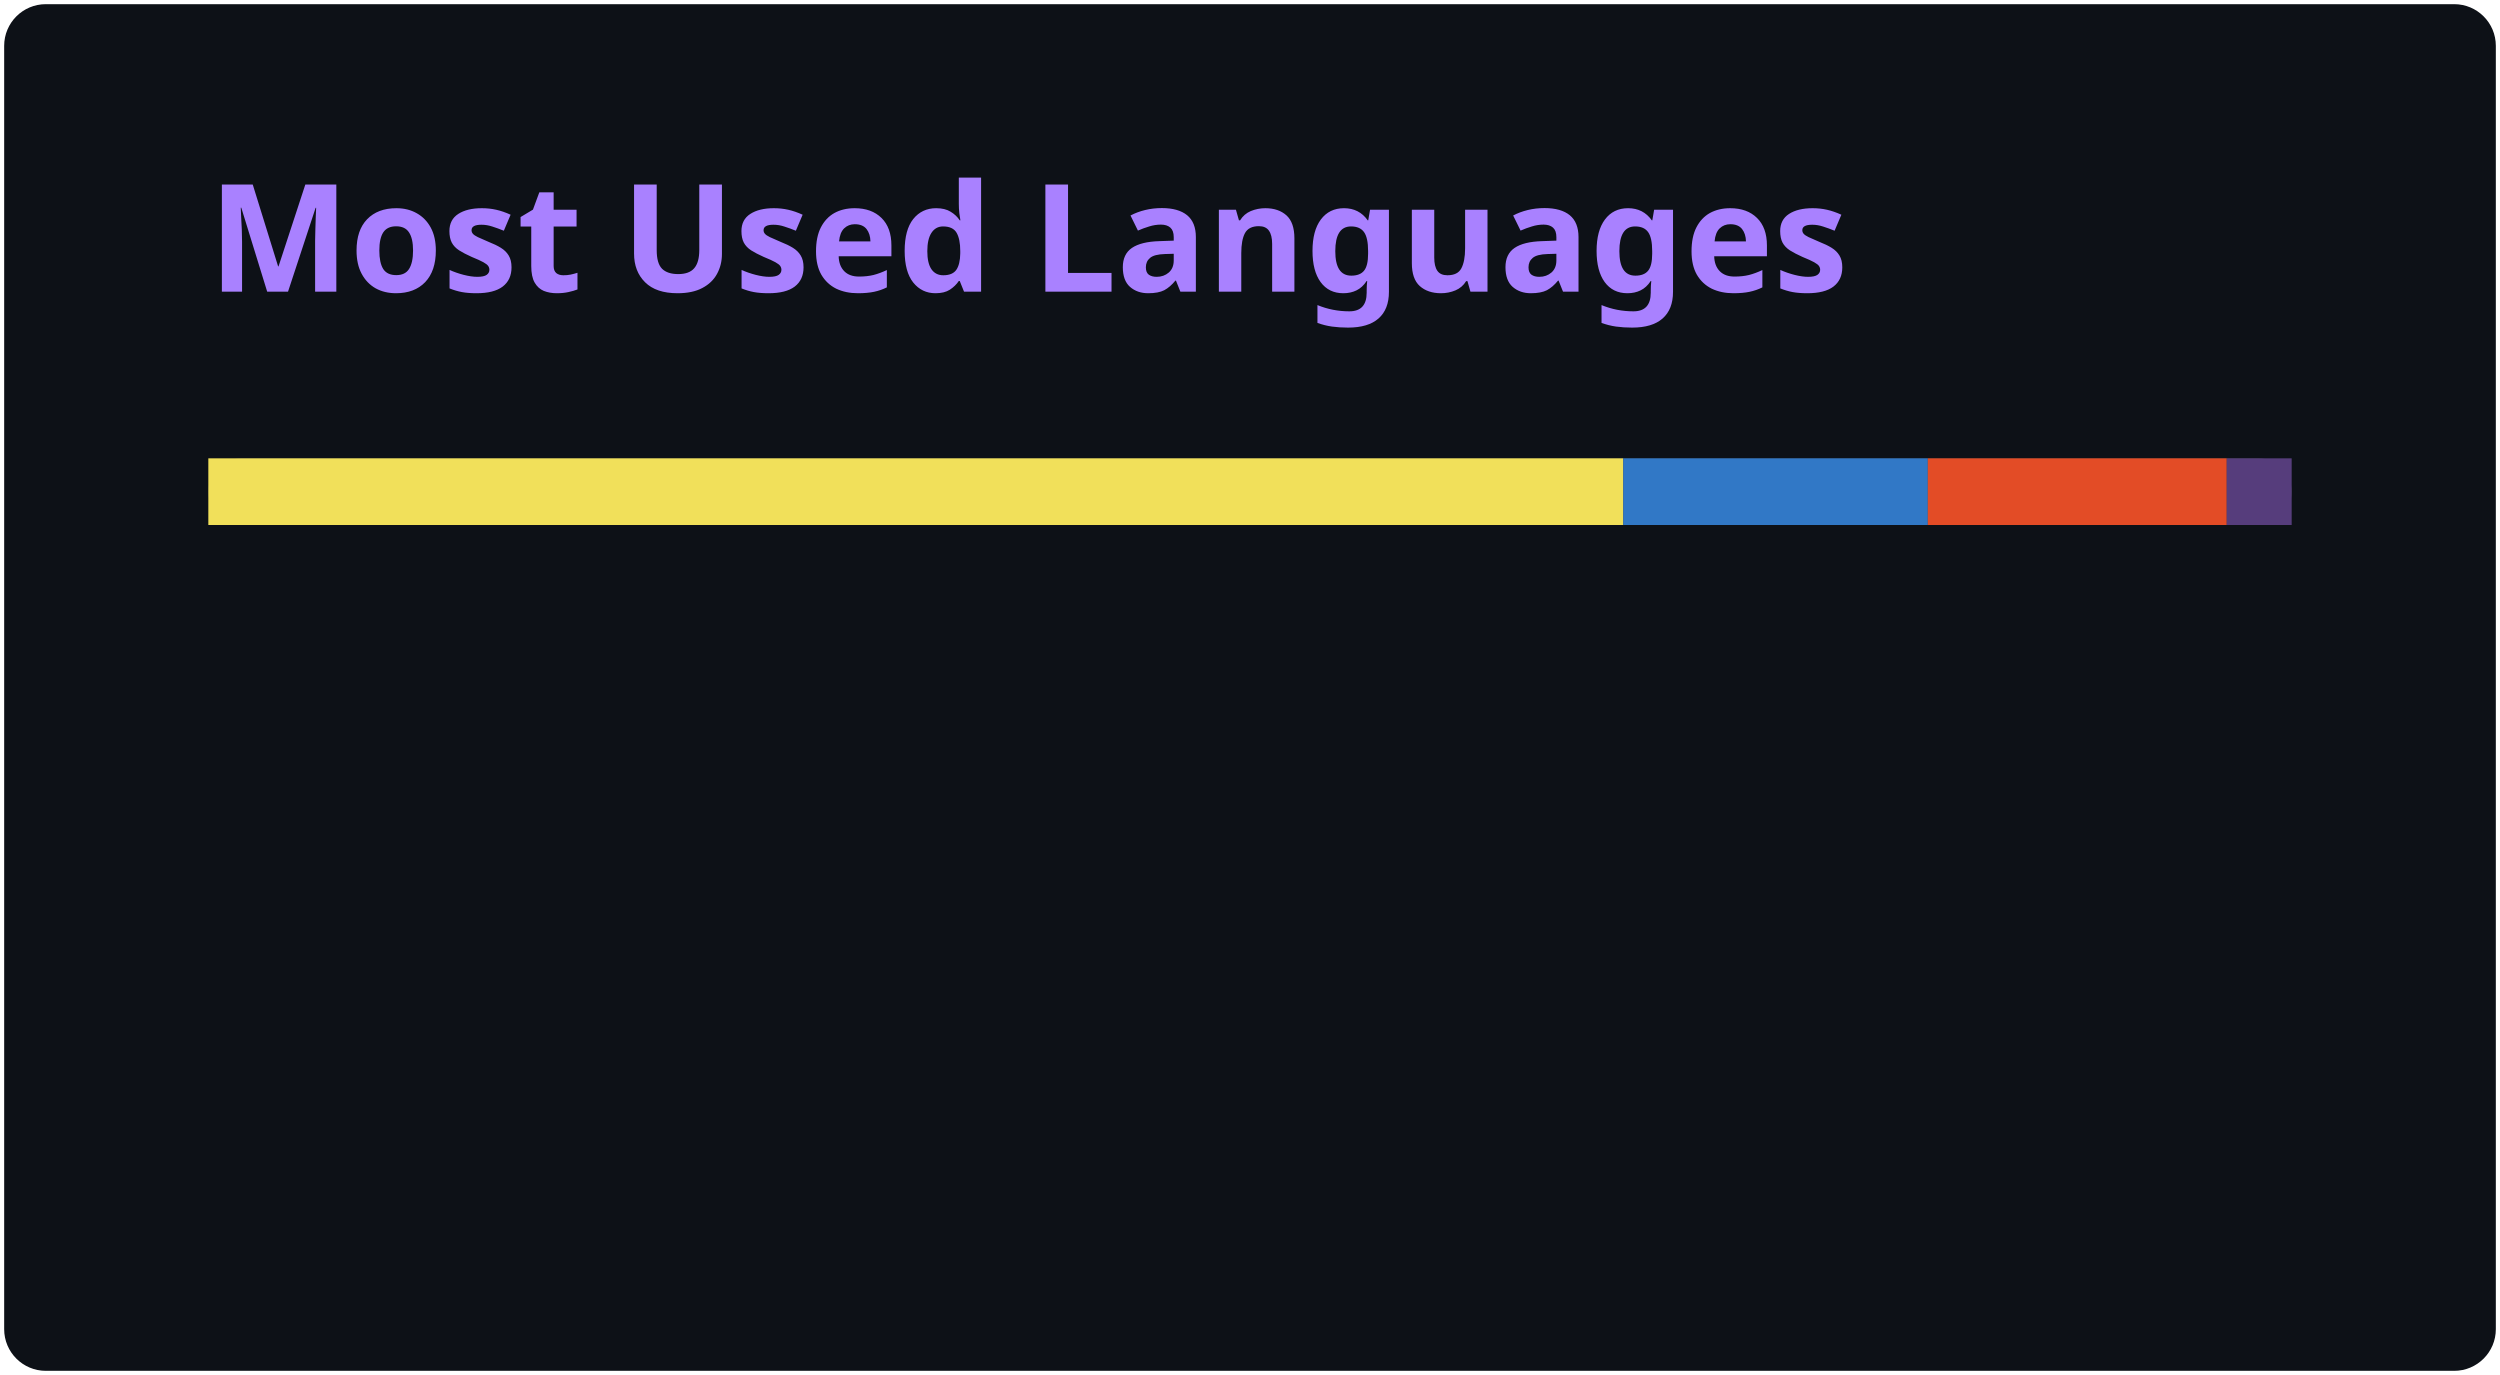
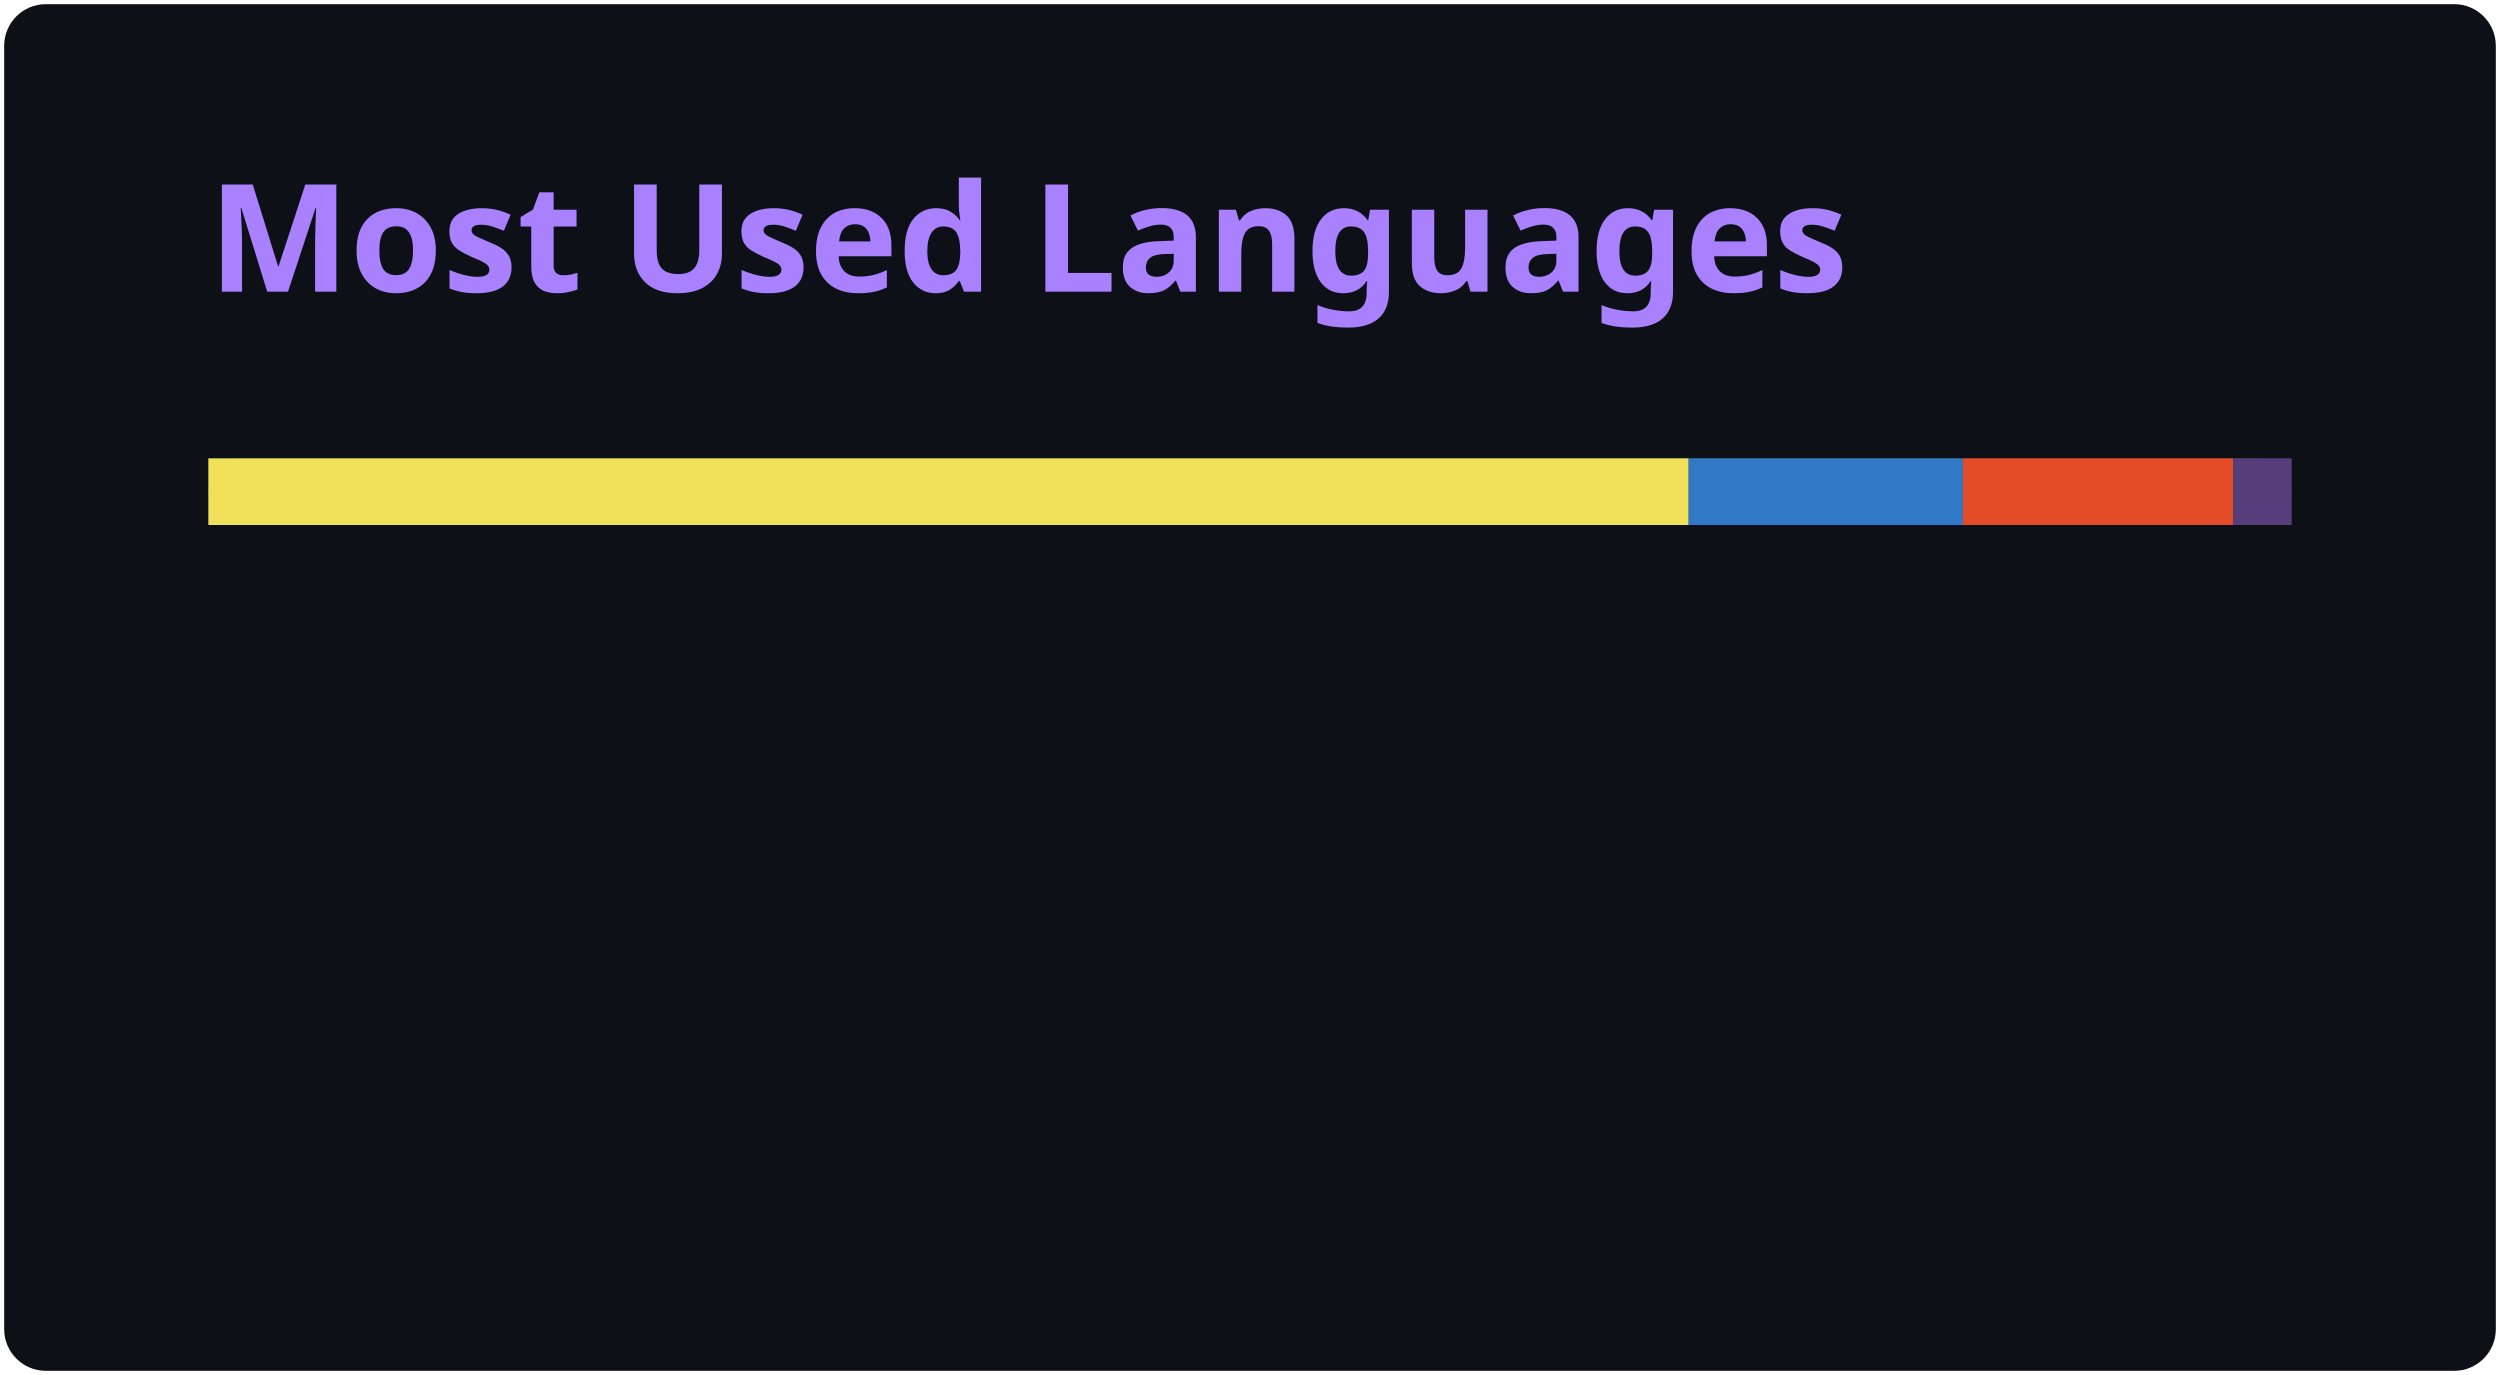
<svg xmlns="http://www.w3.org/2000/svg" width="300" height="165" viewBox="0 0 300 165" fill="none" role="img" aria-labelledby="titleId descId">
  <style>.header{font:600 18px 'Segoe UI',Ubuntu,Sans-Serif;fill:#A981FF}.name{font:400 11px 'Segoe UI',Ubuntu,Sans-Serif;fill:#C3D1D9}.stagger{opacity:0;animation:fade .35s ease-in-out forwards}.bar{animation:grow .9s ease-in-out forwards;transform-origin:left}@keyframes fade{from{opacity:0}to{opacity:1}}@keyframes grow{from{transform:scaleX(0)}to{transform:scaleX(1)}}</style>
  <rect x=".5" y=".5" width="299" height="164" rx="5" fill="#0D1117" />
  <text class="header" x="25" y="35">Most Used Languages</text>
  <g transform="translate(25 55)">
    <rect x="0" y="0" width="250" height="8" rx="4" fill="#30363D" />
-     <rect class="bar" x="0.00" y="0" width="169.79" height="8" fill="#F1E05A" />
-     <rect class="bar" x="169.79" y="0" width="36.55" height="8" fill="#3178C6" />
-     <rect class="bar" x="206.34" y="0" width="35.87" height="8" fill="#E34C26" />
-     <rect class="bar" x="242.21" y="0" width="7.79" height="8" fill="#563D7C" />
+     <rect class="bar" x="0.00" y="0" width="177.64" height="8" fill="#F1E05A" />
+     <rect class="bar" x="177.64" y="0" width="32.91" height="8" fill="#3178C6" />
+     <rect class="bar" x="210.55" y="0" width="32.44" height="8" fill="#E34C26" />
+     <rect class="bar" x="242.99" y="0" width="7.01" height="8" fill="#563D7C" />
    <g class="stagger" style="animation-delay:450ms" transform="translate(0 0)">
      <circle cx="5" cy="32" r="5" fill="#F1E05A" />
-       <text class="name" x="15" y="36">JavaScript · 67.9%</text>
+       <text class="name" x="15" y="36">JavaScript · 71.1%</text>
    </g>
    <g class="stagger" style="animation-delay:600ms" transform="translate(150 0)">
      <circle cx="5" cy="32" r="5" fill="#3178C6" />
-       <text class="name" x="15" y="36">TypeScript · 14.6%</text>
+       <text class="name" x="15" y="36">TypeScript · 13.2%</text>
    </g>
    <g class="stagger" style="animation-delay:750ms" transform="translate(0 32)">
      <circle cx="5" cy="32" r="5" fill="#E34C26" />
-       <text class="name" x="15" y="36">HTML · 14.3%</text>
+       <text class="name" x="15" y="36">HTML · 13.0%</text>
    </g>
    <g class="stagger" style="animation-delay:900ms" transform="translate(150 32)">
      <circle cx="5" cy="32" r="5" fill="#563D7C" />
-       <text class="name" x="15" y="36">CSS · 3.1%</text>
+       <text class="name" x="15" y="36">CSS · 2.8%</text>
    </g>
  </g>
</svg>
